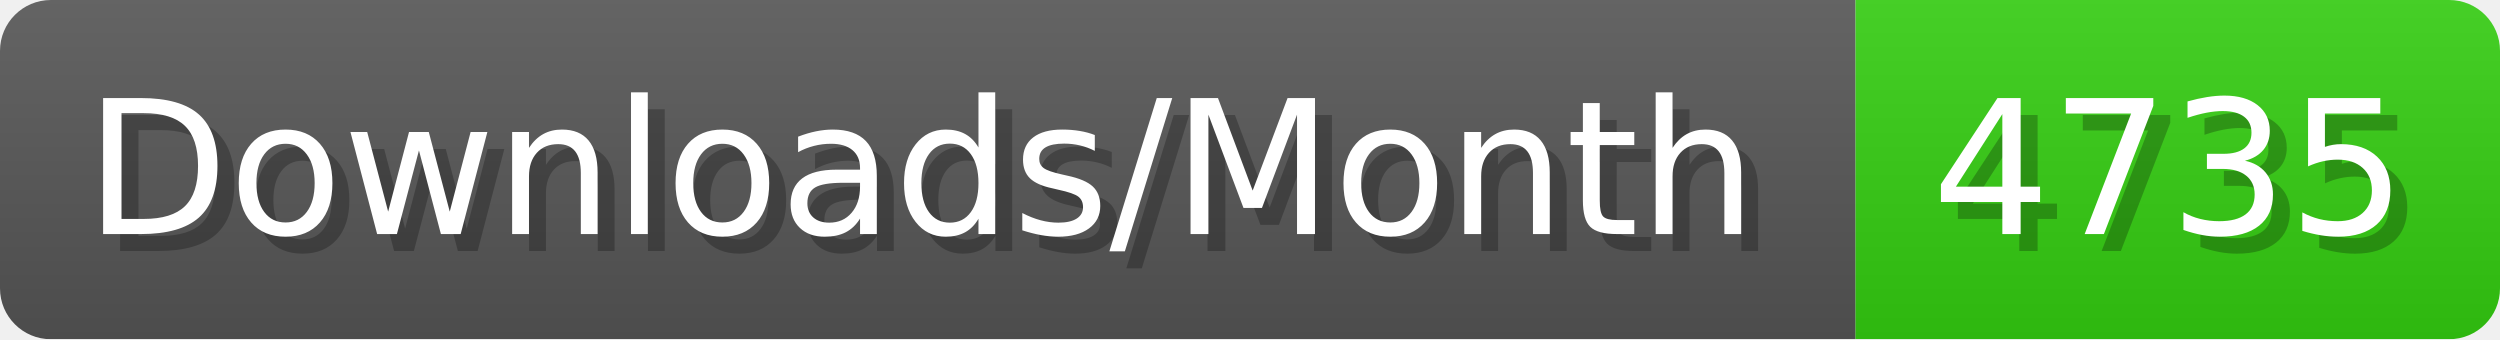
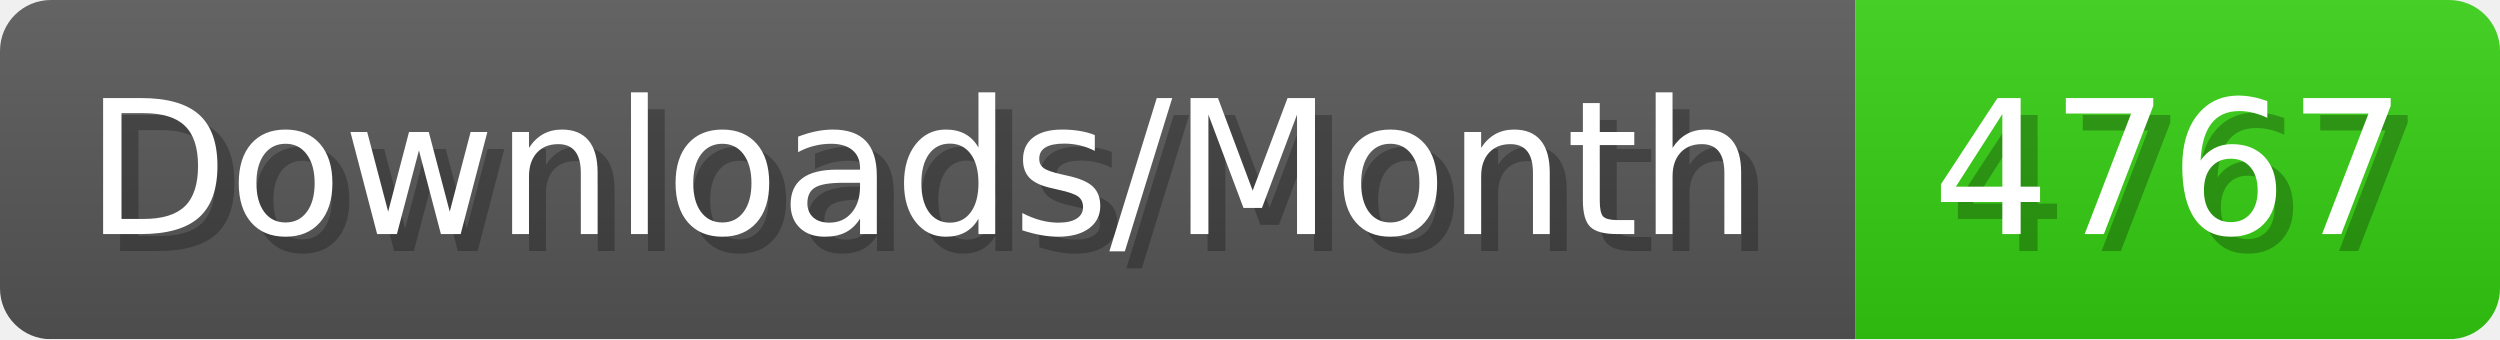
- <svg xmlns="http://www.w3.org/2000/svg" width="147.4" height="20" viewBox="0 0 1474 200" role="img" aria-label="Downloads/Month: 4735">
+ <svg xmlns="http://www.w3.org/2000/svg" width="147.4" height="20" viewBox="0 0 1474 200" role="img" aria-label="Downloads/Month: 4767">
  <linearGradient id="YlXUI" x2="0" y2="100%">
    <stop offset="0" stop-opacity=".1" stop-color="#EEE" />
    <stop offset="1" stop-opacity=".1" />
  </linearGradient>
  <mask id="JHhop">
    <rect width="1474" height="200" rx="30" fill="#FFF" />
  </mask>
  <g mask="url(#JHhop)">
    <rect width="1094" height="200" fill="#555" />
    <rect width="380" height="200" fill="#3C1" x="1094" />
    <rect width="1474" height="200" fill="url(#YlXUI)" />
  </g>
  <g aria-hidden="true" fill="#fff" text-anchor="start" font-family="Verdana,DejaVu Sans,sans-serif" font-size="110">
    <text x="60" y="148" textLength="994" fill="#000" opacity="0.25">Downloads/Month</text>
    <text x="50" y="138" textLength="994">Downloads/Month</text>
-     <text x="1149" y="148" textLength="280" fill="#000" opacity="0.25">4735</text>
-     <text x="1139" y="138" textLength="280">4735</text>
+     <text x="1149" y="148" textLength="280" fill="#000" opacity="0.25">4767</text>
+     <text x="1139" y="138" textLength="280">4767</text>
  </g>
</svg>
